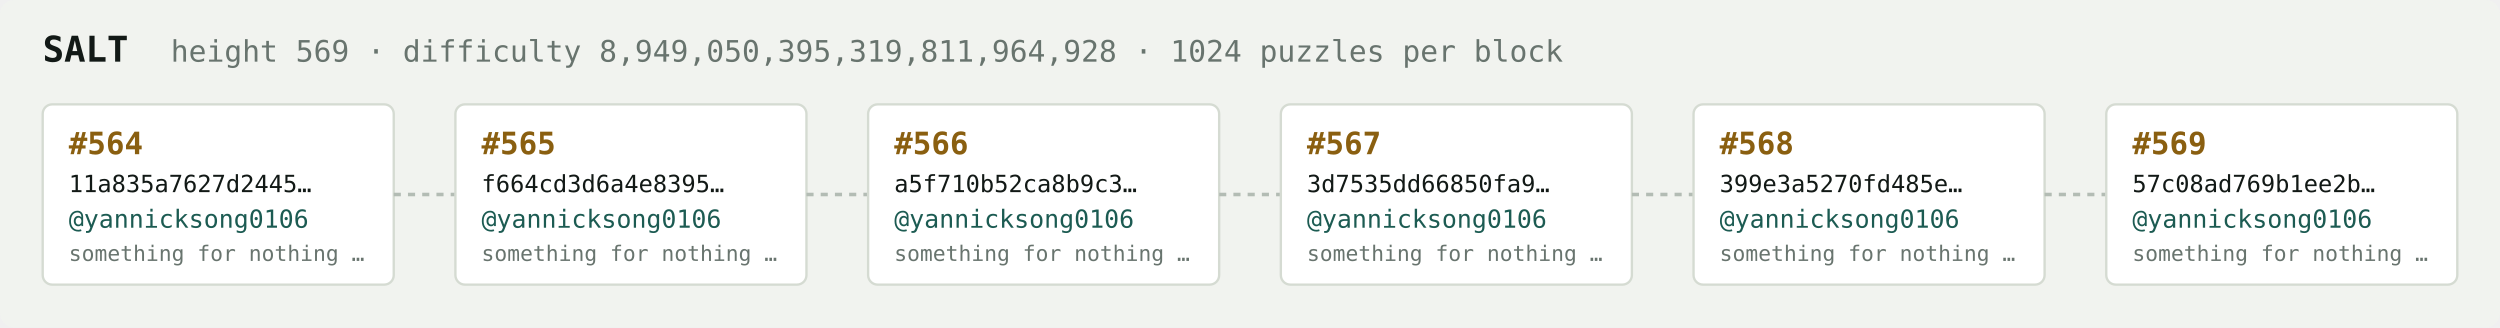
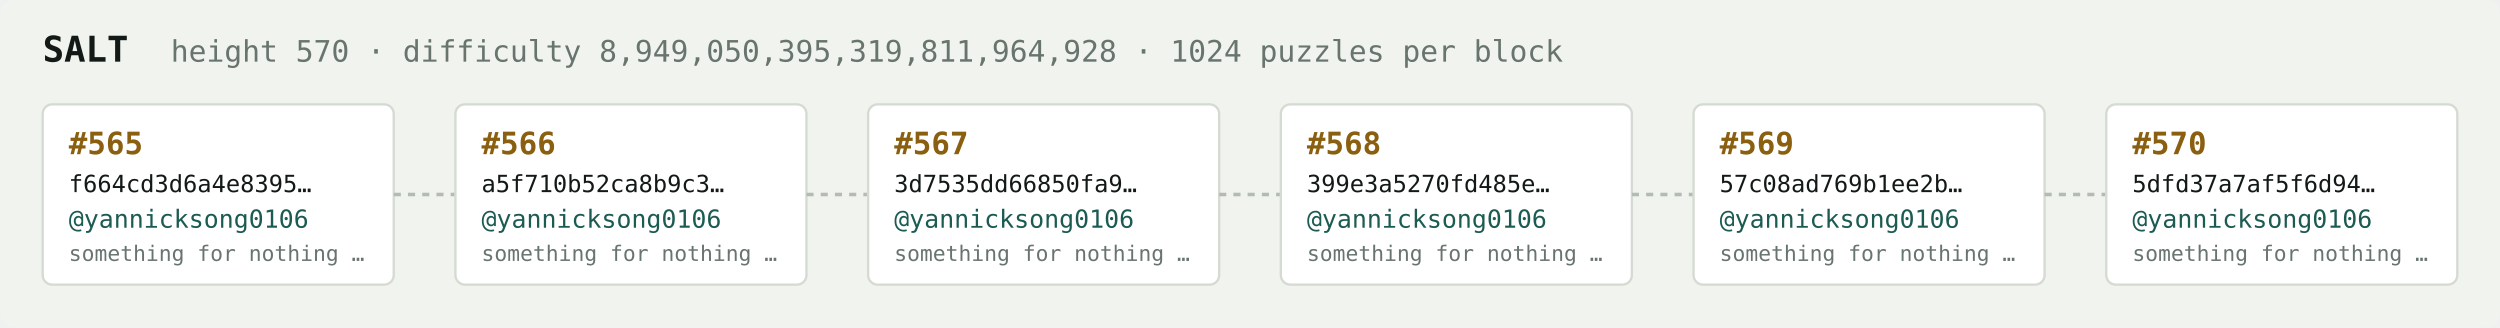
<svg xmlns="http://www.w3.org/2000/svg" width="1054" height="138" viewBox="0 0 1054 138" font-family="ui-monospace,SFMono-Regular,Menlo,monospace">
  <rect fill="#f1f3ef" width="1054" height="138" rx="6" />
  <text x="18" y="26" fill="#121916" font-size="15" font-weight="700">SALT</text>
-   <text x="72" y="26" fill="#68746e" font-size="12.5">height 569 · difficulty 8,949,050,395,319,811,964,928 · 1024 puzzles per block</text>
+   <text x="72" y="26" fill="#68746e" font-size="12.5">height 570 · difficulty 8,949,050,395,319,811,964,928 · 1024 puzzles per block</text>
  <rect x="18" y="44" width="148" height="76" rx="4" fill="#ffffff" stroke="#d5dbd2" stroke-width="1" />
-   <text x="29" y="65" fill="#8a5f10" font-size="13" font-weight="700">#564</text>
-   <text x="29" y="81" fill="#121916" font-size="10">11a835a7627d2445…</text>
+   <text x="29" y="65" fill="#8a5f10" font-size="13" font-weight="700">#565</text>
+   <text x="29" y="81" fill="#121916" font-size="10">f664cd3d6a4e8395…</text>
  <text x="29" y="96" fill="#1c5b52" font-size="10.5">@yannicksong0106</text>
  <text x="29" y="110" fill="#68746e" font-size="9">something for nothing …</text>
  <line x1="166" y1="82.0" x2="192" y2="82.0" stroke="#b3bcb4" stroke-width="1.5" stroke-dasharray="3 3" />
  <rect x="192" y="44" width="148" height="76" rx="4" fill="#ffffff" stroke="#d5dbd2" stroke-width="1" />
-   <text x="203" y="65" fill="#8a5f10" font-size="13" font-weight="700">#565</text>
-   <text x="203" y="81" fill="#121916" font-size="10">f664cd3d6a4e8395…</text>
+   <text x="203" y="65" fill="#8a5f10" font-size="13" font-weight="700">#566</text>
+   <text x="203" y="81" fill="#121916" font-size="10">a5f710b52ca8b9c3…</text>
  <text x="203" y="96" fill="#1c5b52" font-size="10.5">@yannicksong0106</text>
  <text x="203" y="110" fill="#68746e" font-size="9">something for nothing …</text>
  <line x1="340" y1="82.0" x2="366" y2="82.0" stroke="#b3bcb4" stroke-width="1.5" stroke-dasharray="3 3" />
  <rect x="366" y="44" width="148" height="76" rx="4" fill="#ffffff" stroke="#d5dbd2" stroke-width="1" />
-   <text x="377" y="65" fill="#8a5f10" font-size="13" font-weight="700">#566</text>
-   <text x="377" y="81" fill="#121916" font-size="10">a5f710b52ca8b9c3…</text>
+   <text x="377" y="65" fill="#8a5f10" font-size="13" font-weight="700">#567</text>
+   <text x="377" y="81" fill="#121916" font-size="10">3d7535dd66850fa9…</text>
  <text x="377" y="96" fill="#1c5b52" font-size="10.5">@yannicksong0106</text>
  <text x="377" y="110" fill="#68746e" font-size="9">something for nothing …</text>
  <line x1="514" y1="82.0" x2="540" y2="82.0" stroke="#b3bcb4" stroke-width="1.5" stroke-dasharray="3 3" />
  <rect x="540" y="44" width="148" height="76" rx="4" fill="#ffffff" stroke="#d5dbd2" stroke-width="1" />
-   <text x="551" y="65" fill="#8a5f10" font-size="13" font-weight="700">#567</text>
-   <text x="551" y="81" fill="#121916" font-size="10">3d7535dd66850fa9…</text>
+   <text x="551" y="65" fill="#8a5f10" font-size="13" font-weight="700">#568</text>
+   <text x="551" y="81" fill="#121916" font-size="10">399e3a5270fd485e…</text>
  <text x="551" y="96" fill="#1c5b52" font-size="10.5">@yannicksong0106</text>
  <text x="551" y="110" fill="#68746e" font-size="9">something for nothing …</text>
  <line x1="688" y1="82.0" x2="714" y2="82.0" stroke="#b3bcb4" stroke-width="1.5" stroke-dasharray="3 3" />
  <rect x="714" y="44" width="148" height="76" rx="4" fill="#ffffff" stroke="#d5dbd2" stroke-width="1" />
-   <text x="725" y="65" fill="#8a5f10" font-size="13" font-weight="700">#568</text>
-   <text x="725" y="81" fill="#121916" font-size="10">399e3a5270fd485e…</text>
+   <text x="725" y="65" fill="#8a5f10" font-size="13" font-weight="700">#569</text>
+   <text x="725" y="81" fill="#121916" font-size="10">57c08ad769b1ee2b…</text>
  <text x="725" y="96" fill="#1c5b52" font-size="10.5">@yannicksong0106</text>
  <text x="725" y="110" fill="#68746e" font-size="9">something for nothing …</text>
  <line x1="862" y1="82.0" x2="888" y2="82.0" stroke="#b3bcb4" stroke-width="1.5" stroke-dasharray="3 3" />
  <rect x="888" y="44" width="148" height="76" rx="4" fill="#ffffff" stroke="#d5dbd2" stroke-width="1" />
-   <text x="899" y="65" fill="#8a5f10" font-size="13" font-weight="700">#569</text>
-   <text x="899" y="81" fill="#121916" font-size="10">57c08ad769b1ee2b…</text>
+   <text x="899" y="65" fill="#8a5f10" font-size="13" font-weight="700">#570</text>
+   <text x="899" y="81" fill="#121916" font-size="10">5dfd37a7af5f6d94…</text>
  <text x="899" y="96" fill="#1c5b52" font-size="10.5">@yannicksong0106</text>
  <text x="899" y="110" fill="#68746e" font-size="9">something for nothing …</text>
</svg>
